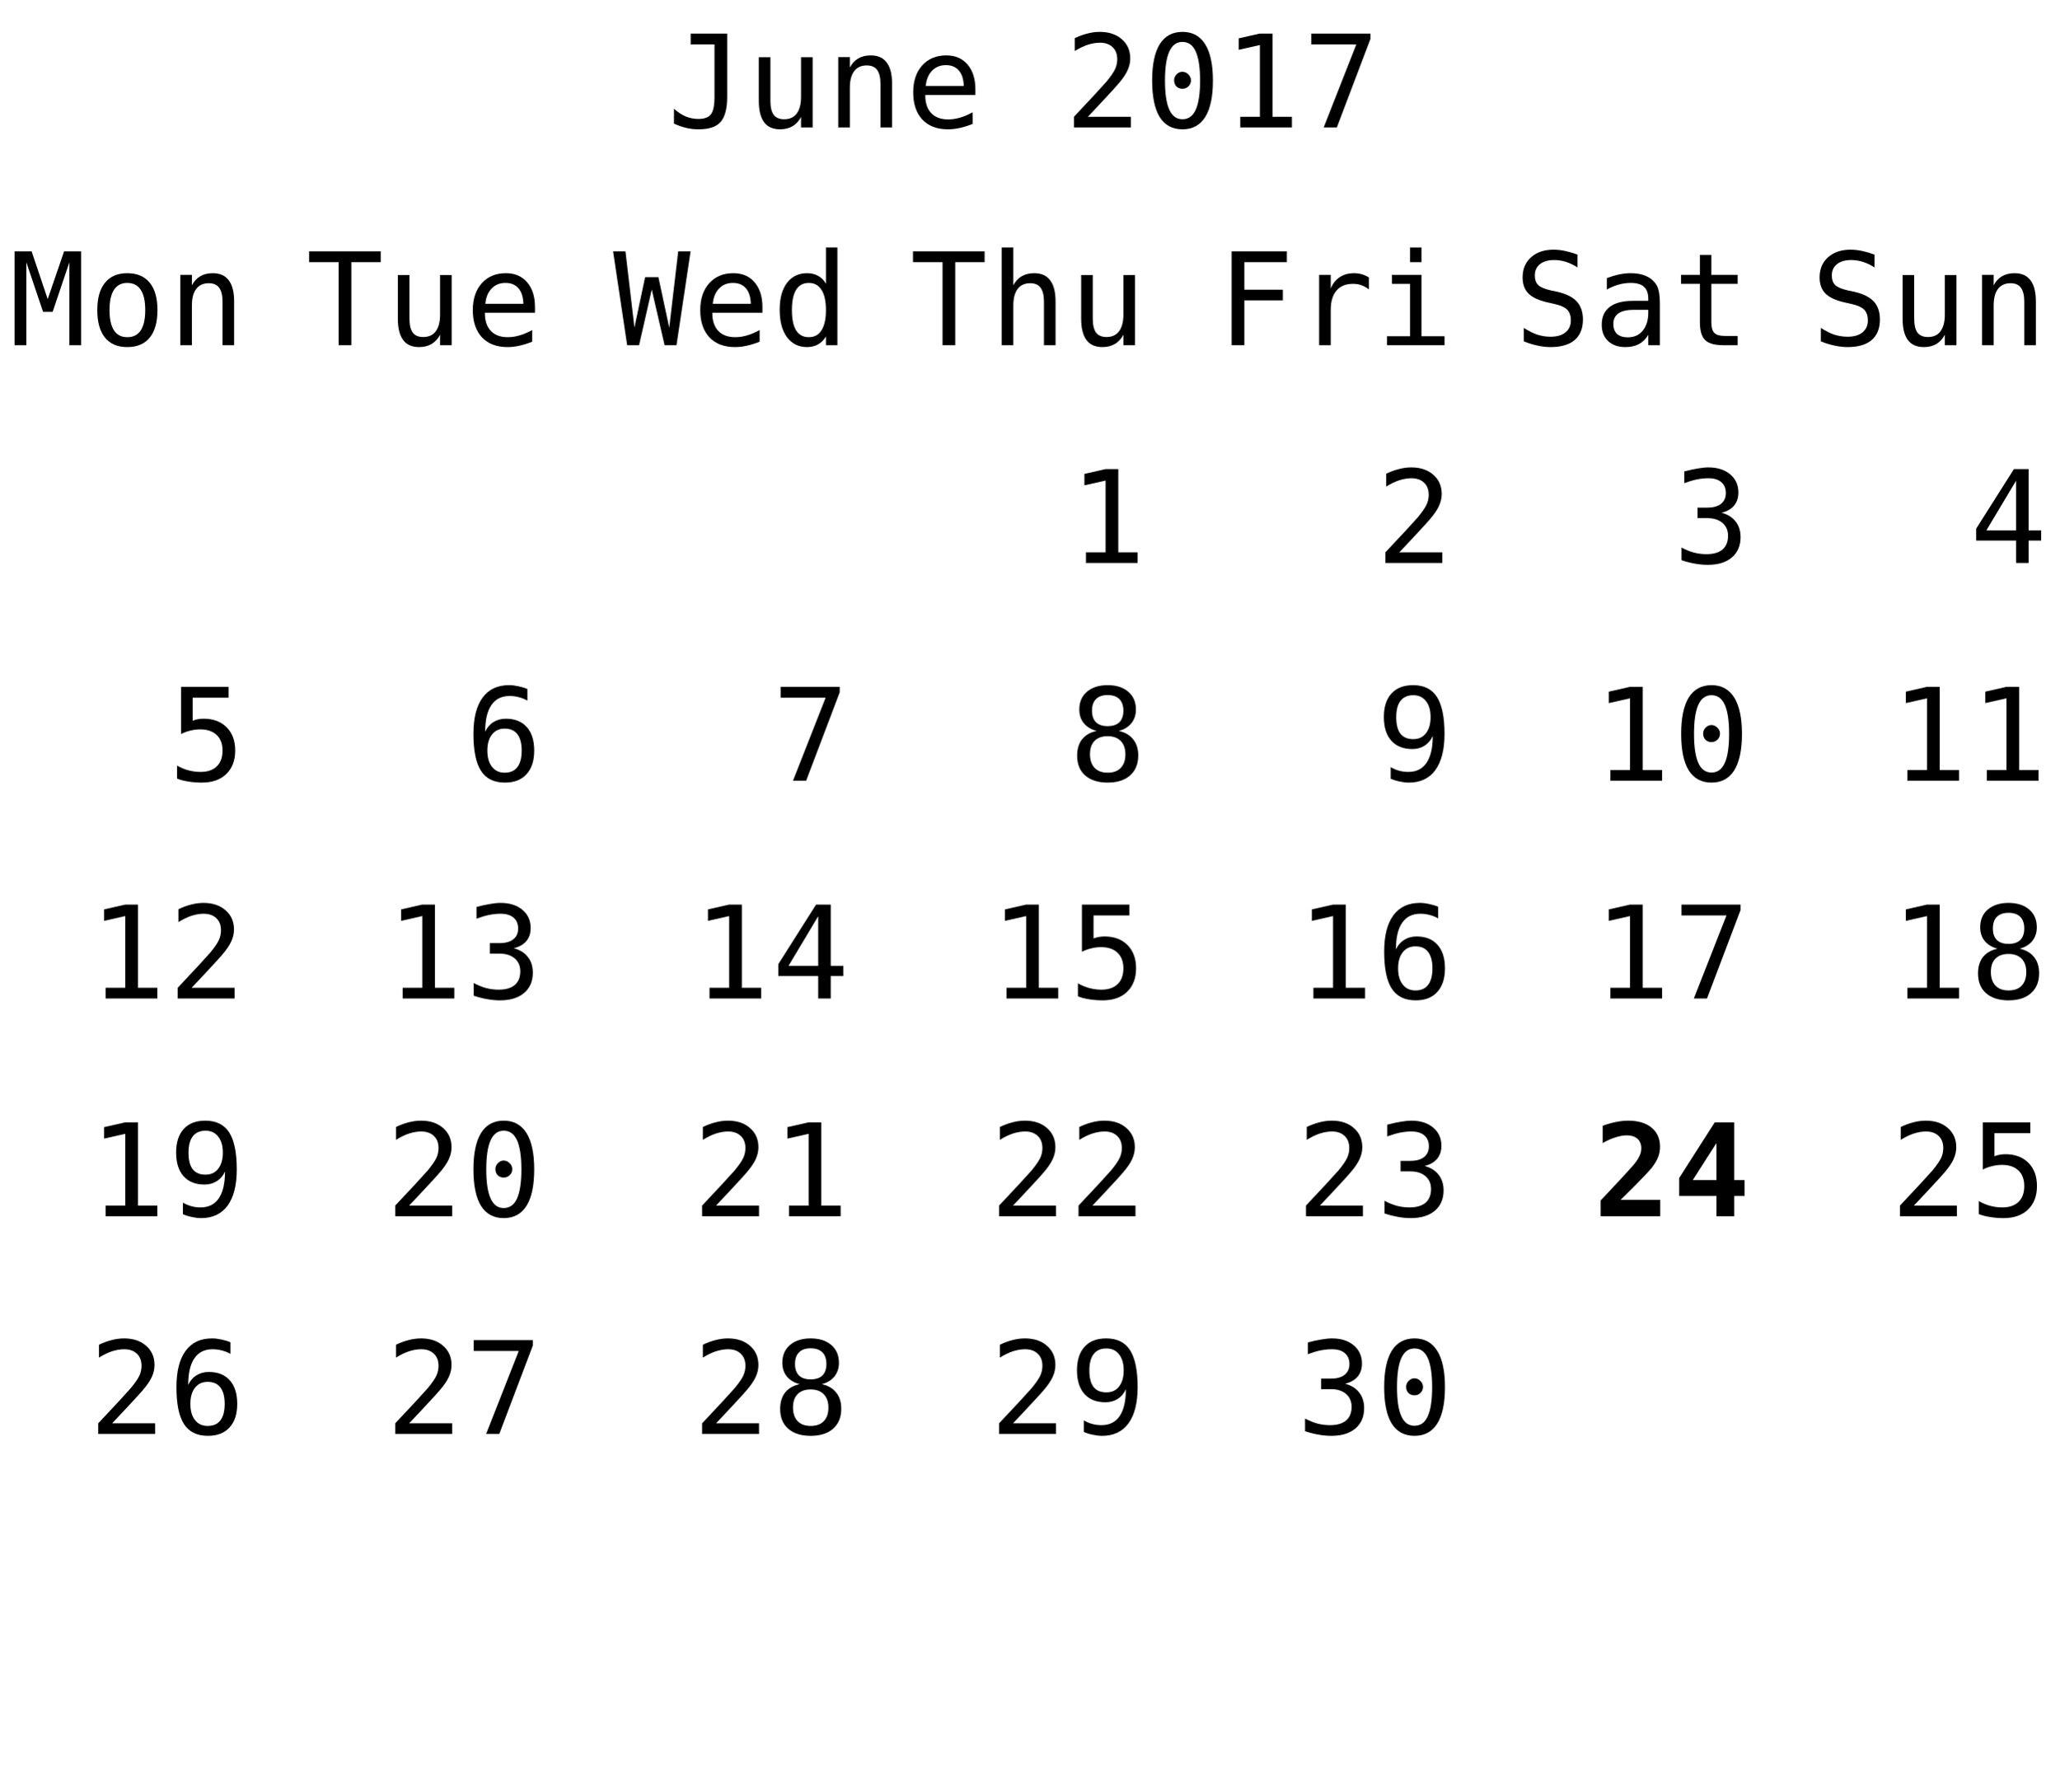
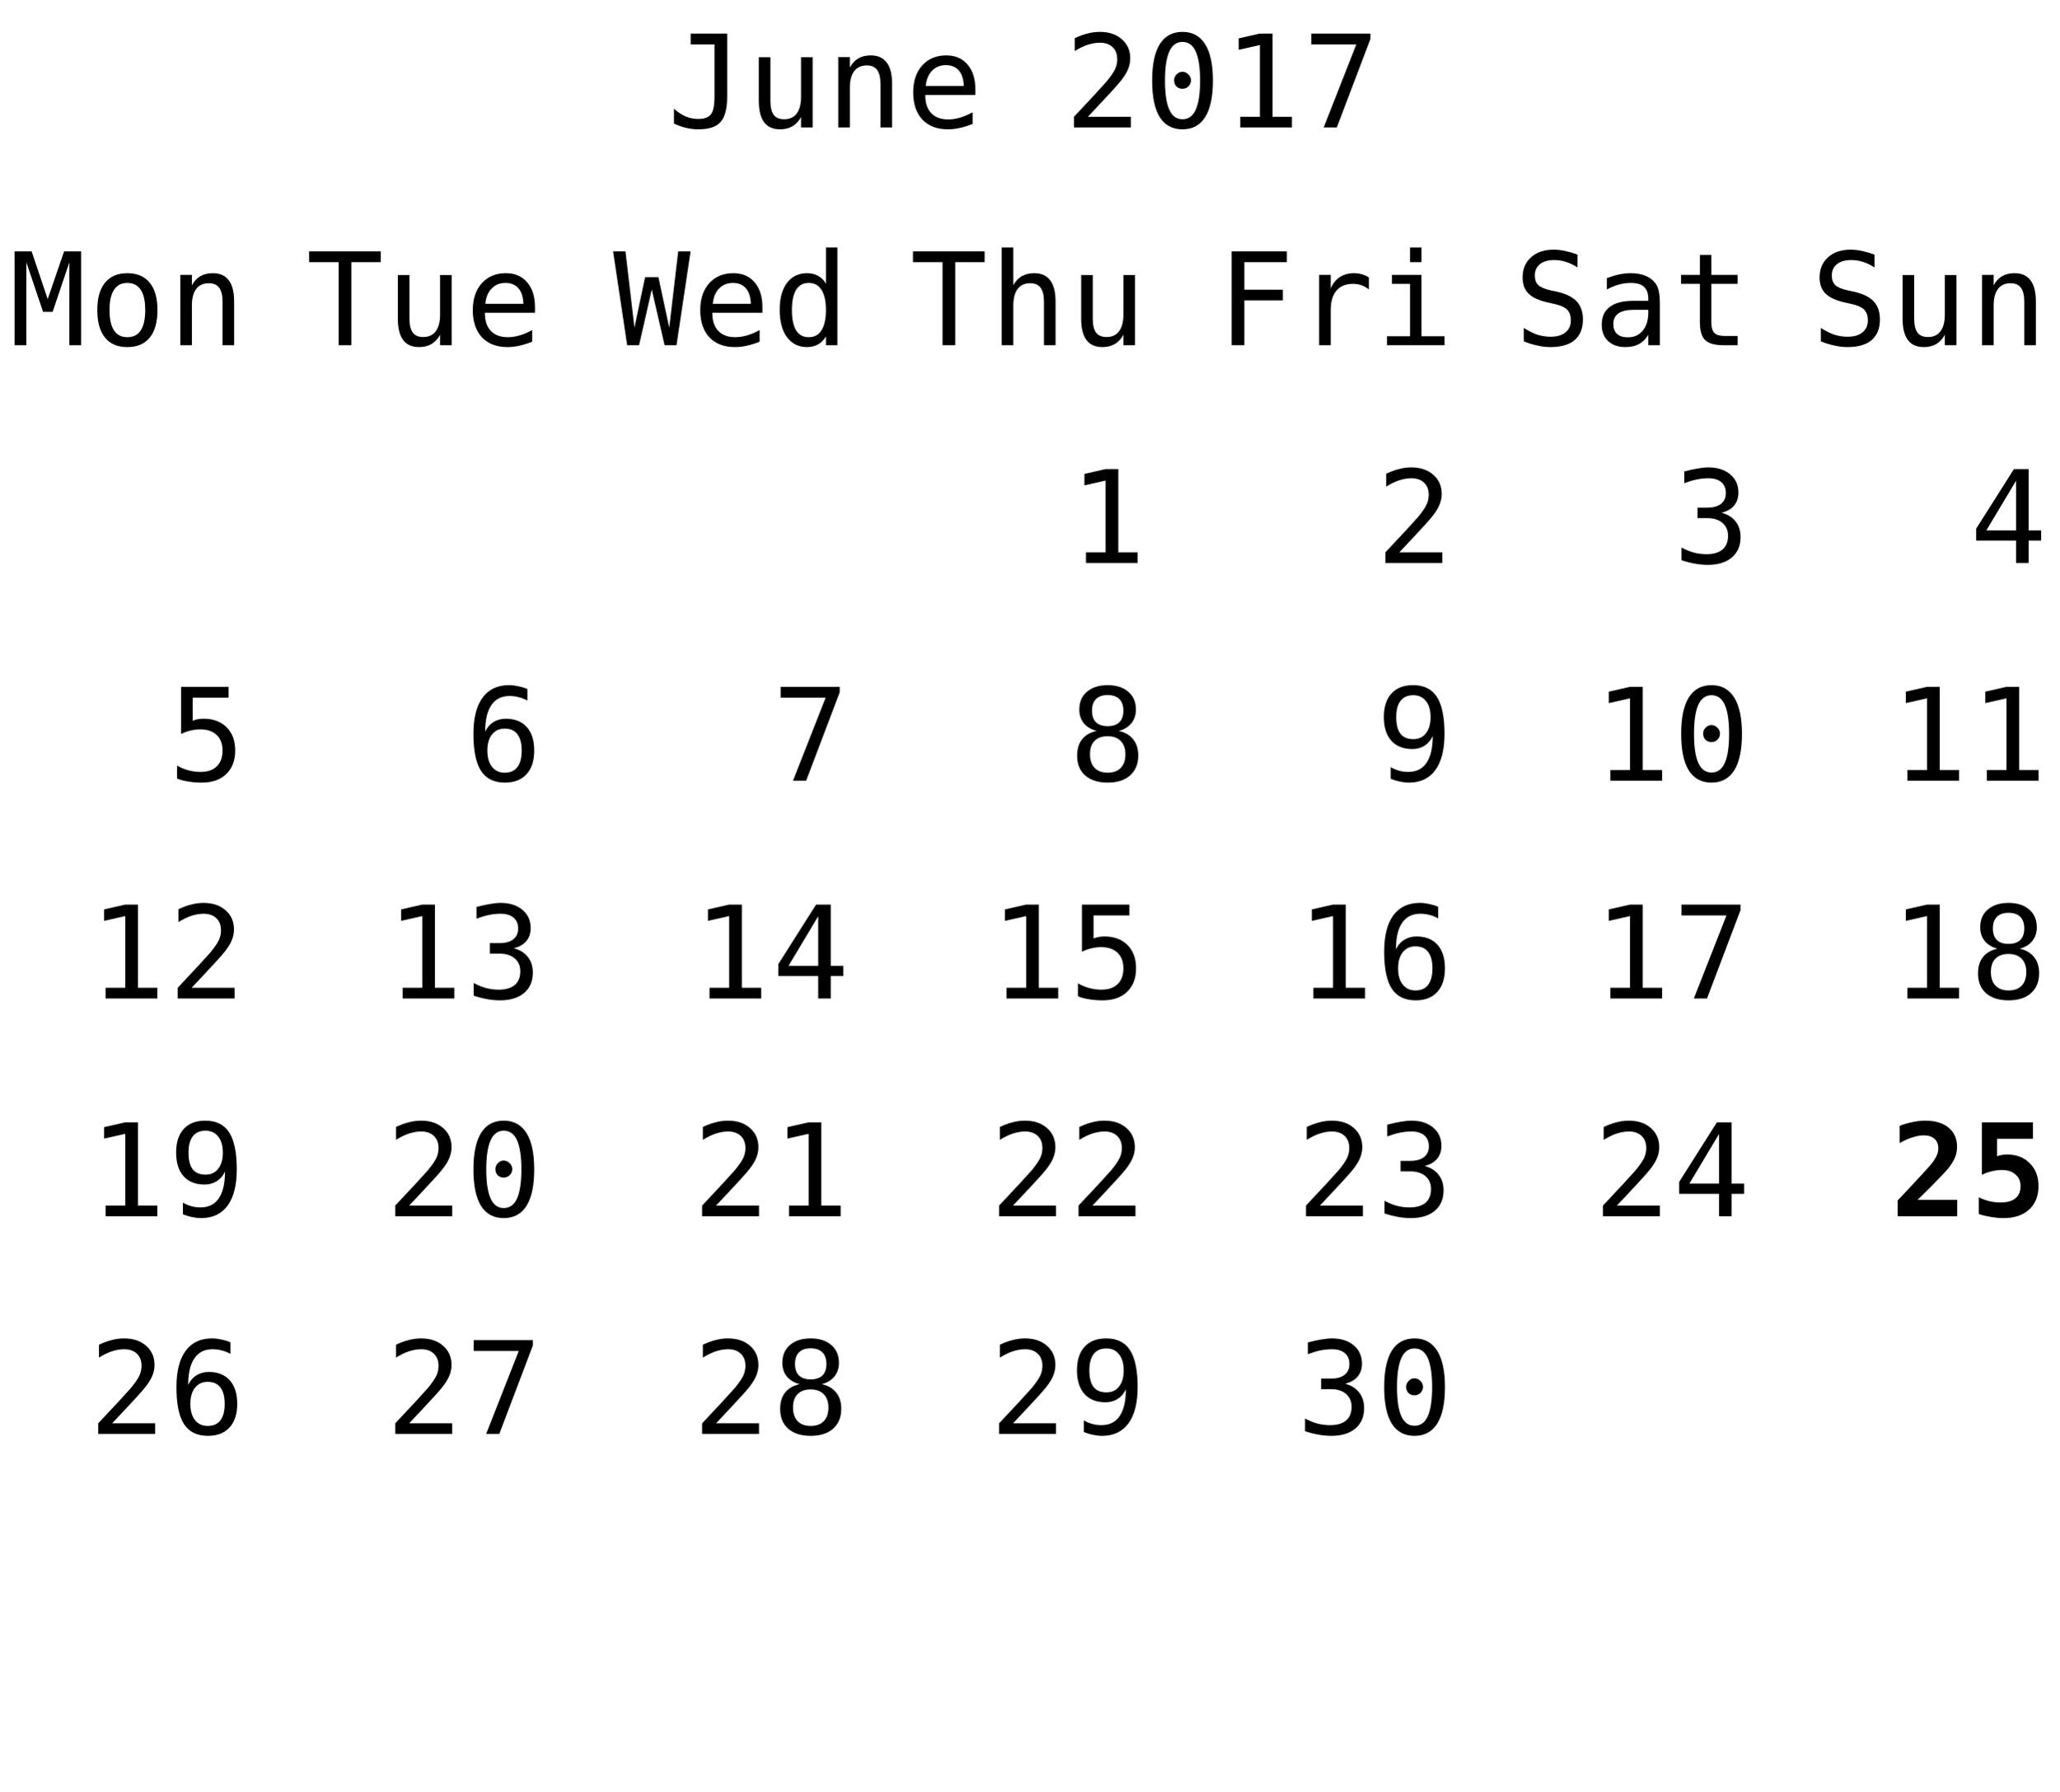
<svg xmlns="http://www.w3.org/2000/svg" xmlns:xlink="http://www.w3.org/1999/xlink" width="208pt" height="181pt" viewBox="0 0 208 181" version="1.1">
  <defs>
    <g>
      <symbol overflow="visible" id="glyph0-0">
        <path style="stroke:none;" d="M 0.656 2.297 L 0.656 -9.172 L 7.156 -9.172 L 7.156 2.297 Z M 1.391 1.578 L 6.438 1.578 L 6.438 -8.438 L 1.391 -8.438 Z M 1.391 1.578 " />
      </symbol>
      <symbol overflow="visible" id="glyph0-1">
        <path style="stroke:none;" d="M 0.688 -0.391 L 0.688 -1.891 C 1.07 -1.547 1.469 -1.285 1.875 -1.109 C 2.289 -0.941 2.719 -0.859 3.156 -0.859 C 3.758 -0.859 4.18 -1.016 4.422 -1.328 C 4.66 -1.641 4.781 -2.227 4.781 -3.094 L 4.781 -8.391 L 2.375 -8.391 L 2.375 -9.484 L 6.062 -9.484 L 6.062 -3.094 C 6.062 -1.895 5.836 -1.047 5.391 -0.547 C 4.953 -0.055 4.207 0.188 3.156 0.188 C 2.75 0.188 2.344 0.141 1.938 0.047 C 1.539 -0.047 1.125 -0.191 0.688 -0.391 Z M 0.688 -0.391 " />
      </symbol>
      <symbol overflow="visible" id="glyph0-2">
        <path style="stroke:none;" d="M 1.234 -2.688 L 1.234 -7.094 L 2.406 -7.094 L 2.406 -2.688 C 2.406 -2.051 2.516 -1.582 2.734 -1.281 C 2.961 -0.977 3.316 -0.828 3.797 -0.828 C 4.348 -0.828 4.77 -1.02 5.062 -1.406 C 5.352 -1.801 5.5 -2.359 5.5 -3.078 L 5.5 -7.094 L 6.672 -7.094 L 6.672 0 L 5.5 0 L 5.5 -1.062 C 5.289 -0.656 5.004 -0.344 4.641 -0.125 C 4.285 0.082 3.867 0.188 3.391 0.188 C 2.66 0.188 2.117 -0.051 1.766 -0.531 C 1.41 -1.008 1.234 -1.727 1.234 -2.688 Z M 1.234 -2.688 " />
      </symbol>
      <symbol overflow="visible" id="glyph0-3">
        <path style="stroke:none;" d="M 6.672 -4.406 L 6.672 0 L 5.5 0 L 5.5 -4.406 C 5.5 -5.039 5.383 -5.508 5.156 -5.812 C 4.938 -6.113 4.586 -6.266 4.109 -6.266 C 3.555 -6.266 3.133 -6.07 2.844 -5.688 C 2.551 -5.301 2.406 -4.742 2.406 -4.016 L 2.406 0 L 1.234 0 L 1.234 -7.109 L 2.406 -7.109 L 2.406 -6.047 C 2.613 -6.453 2.895 -6.758 3.25 -6.969 C 3.602 -7.176 4.023 -7.281 4.516 -7.281 C 5.234 -7.281 5.77 -7.039 6.125 -6.562 C 6.488 -6.094 6.672 -5.375 6.672 -4.406 Z M 6.672 -4.406 " />
      </symbol>
      <symbol overflow="visible" id="glyph0-4">
        <path style="stroke:none;" d="M 7.062 -3.844 L 7.062 -3.281 L 2 -3.281 L 2 -3.234 C 2 -2.461 2.203 -1.863 2.609 -1.438 C 3.016 -1.02 3.582 -0.812 4.312 -0.812 C 4.688 -0.812 5.078 -0.867 5.484 -0.984 C 5.891 -1.098 6.32 -1.281 6.781 -1.531 L 6.781 -0.359 C 6.344 -0.18 5.914 -0.047 5.5 0.047 C 5.082 0.141 4.68 0.188 4.297 0.188 C 3.191 0.188 2.328 -0.141 1.703 -0.797 C 1.086 -1.461 0.781 -2.379 0.781 -3.547 C 0.781 -4.68 1.082 -5.586 1.688 -6.266 C 2.301 -6.941 3.113 -7.281 4.125 -7.281 C 5.031 -7.281 5.742 -6.973 6.266 -6.359 C 6.797 -5.742 7.062 -4.906 7.062 -3.844 Z M 5.891 -4.188 C 5.867 -4.875 5.703 -5.395 5.391 -5.75 C 5.086 -6.113 4.648 -6.297 4.078 -6.297 C 3.516 -6.297 3.051 -6.109 2.688 -5.734 C 2.32 -5.359 2.109 -4.844 2.047 -4.188 Z M 5.891 -4.188 " />
      </symbol>
      <symbol overflow="visible" id="glyph0-5">
        <path style="stroke:none;" d="" />
      </symbol>
      <symbol overflow="visible" id="glyph0-6">
        <path style="stroke:none;" d="M 2.375 -1.078 L 6.719 -1.078 L 6.719 0 L 0.969 0 L 0.969 -1.078 C 1.758 -1.91 2.445 -2.645 3.031 -3.281 C 3.625 -3.926 4.035 -4.379 4.266 -4.641 C 4.691 -5.16 4.977 -5.578 5.125 -5.891 C 5.27 -6.211 5.344 -6.539 5.344 -6.875 C 5.344 -7.406 5.188 -7.816 4.875 -8.109 C 4.562 -8.41 4.133 -8.562 3.594 -8.562 C 3.207 -8.562 2.801 -8.492 2.375 -8.359 C 1.957 -8.223 1.516 -8.008 1.047 -7.719 L 1.047 -9.016 C 1.473 -9.223 1.895 -9.379 2.312 -9.484 C 2.738 -9.598 3.16 -9.656 3.578 -9.656 C 4.504 -9.656 5.25 -9.406 5.812 -8.906 C 6.375 -8.414 6.656 -7.77 6.656 -6.969 C 6.656 -6.562 6.562 -6.156 6.375 -5.75 C 6.188 -5.344 5.879 -4.895 5.453 -4.406 C 5.223 -4.133 4.879 -3.754 4.422 -3.266 C 3.973 -2.773 3.289 -2.047 2.375 -1.078 Z M 2.375 -1.078 " />
      </symbol>
      <symbol overflow="visible" id="glyph0-7">
        <path style="stroke:none;" d="M 3.062 -4.766 C 3.062 -4.992 3.145 -5.191 3.312 -5.359 C 3.477 -5.535 3.672 -5.625 3.891 -5.625 C 4.129 -5.625 4.332 -5.535 4.5 -5.359 C 4.676 -5.191 4.766 -4.992 4.766 -4.766 C 4.766 -4.523 4.68 -4.32 4.516 -4.156 C 4.348 -3.988 4.141 -3.906 3.891 -3.906 C 3.66 -3.906 3.461 -3.984 3.297 -4.141 C 3.141 -4.305 3.062 -4.516 3.062 -4.766 Z M 3.906 -8.641 C 3.312 -8.641 2.867 -8.316 2.578 -7.672 C 2.285 -7.023 2.141 -6.047 2.141 -4.734 C 2.141 -3.422 2.285 -2.441 2.578 -1.797 C 2.867 -1.148 3.312 -0.828 3.906 -0.828 C 4.508 -0.828 4.957 -1.148 5.25 -1.797 C 5.539 -2.441 5.688 -3.422 5.688 -4.734 C 5.688 -6.047 5.539 -7.023 5.25 -7.672 C 4.957 -8.316 4.508 -8.641 3.906 -8.641 Z M 3.906 -9.656 C 4.914 -9.656 5.68 -9.238 6.203 -8.406 C 6.723 -7.57 6.984 -6.348 6.984 -4.734 C 6.984 -3.109 6.723 -1.879 6.203 -1.047 C 5.68 -0.223 4.914 0.188 3.906 0.188 C 2.895 0.188 2.129 -0.223 1.609 -1.047 C 1.098 -1.879 0.844 -3.109 0.844 -4.734 C 0.844 -6.348 1.098 -7.57 1.609 -8.406 C 2.129 -9.238 2.895 -9.656 3.906 -9.656 Z M 3.906 -9.656 " />
      </symbol>
      <symbol overflow="visible" id="glyph0-8">
        <path style="stroke:none;" d="M 1.719 -1.078 L 3.703 -1.078 L 3.703 -8.328 L 1.562 -7.844 L 1.562 -9 L 3.688 -9.484 L 4.984 -9.484 L 4.984 -1.078 L 6.938 -1.078 L 6.938 0 L 1.719 0 Z M 1.719 -1.078 " />
      </symbol>
      <symbol overflow="visible" id="glyph0-9">
        <path style="stroke:none;" d="M 0.875 -9.484 L 6.844 -9.484 L 6.844 -8.938 L 3.453 0 L 2.125 0 L 5.422 -8.391 L 0.875 -8.391 Z M 0.875 -9.484 " />
      </symbol>
      <symbol overflow="visible" id="glyph0-10">
        <path style="stroke:none;" d="M 0.297 -9.484 L 7.531 -9.484 L 7.531 -8.391 L 4.562 -8.391 L 4.562 0 L 3.281 0 L 3.281 -8.391 L 0.297 -8.391 Z M 0.297 -9.484 " />
      </symbol>
      <symbol overflow="visible" id="glyph0-11">
        <path style="stroke:none;" d="M 6.672 -4.406 L 6.672 0 L 5.5 0 L 5.5 -4.406 C 5.5 -5.039 5.383 -5.508 5.156 -5.812 C 4.938 -6.113 4.586 -6.266 4.109 -6.266 C 3.555 -6.266 3.133 -6.07 2.844 -5.688 C 2.551 -5.301 2.406 -4.742 2.406 -4.016 L 2.406 0 L 1.234 0 L 1.234 -9.875 L 2.406 -9.875 L 2.406 -6.047 C 2.613 -6.453 2.895 -6.758 3.25 -6.969 C 3.602 -7.176 4.023 -7.281 4.516 -7.281 C 5.234 -7.281 5.77 -7.039 6.125 -6.562 C 6.488 -6.094 6.672 -5.375 6.672 -4.406 Z M 6.672 -4.406 " />
      </symbol>
      <symbol overflow="visible" id="glyph0-12">
        <path style="stroke:none;" d="M 1.484 -9.484 L 7.062 -9.484 L 7.062 -8.391 L 2.766 -8.391 L 2.766 -5.609 L 6.656 -5.609 L 6.656 -4.531 L 2.766 -4.531 L 2.766 0 L 1.484 0 Z M 1.484 -9.484 " />
      </symbol>
      <symbol overflow="visible" id="glyph0-13">
        <path style="stroke:none;" d="M 7.328 -5.641 C 7.078 -5.836 6.82 -5.977 6.562 -6.062 C 6.312 -6.156 6.031 -6.203 5.719 -6.203 C 4.988 -6.203 4.43 -5.973 4.047 -5.516 C 3.66 -5.055 3.469 -4.395 3.469 -3.531 L 3.469 0 L 2.297 0 L 2.297 -7.109 L 3.469 -7.109 L 3.469 -5.719 C 3.664 -6.219 3.969 -6.602 4.375 -6.875 C 4.781 -7.145 5.258 -7.281 5.812 -7.281 C 6.094 -7.281 6.359 -7.242 6.609 -7.172 C 6.859 -7.098 7.098 -6.988 7.328 -6.844 Z M 7.328 -5.641 " />
      </symbol>
      <symbol overflow="visible" id="glyph0-14">
        <path style="stroke:none;" d="M 1.625 -7.109 L 4.609 -7.109 L 4.609 -0.906 L 6.938 -0.906 L 6.938 0 L 1.125 0 L 1.125 -0.906 L 3.453 -0.906 L 3.453 -6.203 L 1.625 -6.203 Z M 3.453 -9.875 L 4.609 -9.875 L 4.609 -8.391 L 3.453 -8.391 Z M 3.453 -9.875 " />
      </symbol>
      <symbol overflow="visible" id="glyph0-15">
        <path style="stroke:none;" d="M 6.422 -9.156 L 6.422 -7.859 C 6.035 -8.109 5.645 -8.297 5.25 -8.422 C 4.863 -8.547 4.469 -8.609 4.062 -8.609 C 3.457 -8.609 2.977 -8.469 2.625 -8.188 C 2.281 -7.906 2.109 -7.523 2.109 -7.047 C 2.109 -6.629 2.223 -6.305 2.453 -6.078 C 2.68 -5.859 3.113 -5.676 3.75 -5.531 L 4.422 -5.391 C 5.305 -5.18 5.953 -4.852 6.359 -4.406 C 6.766 -3.957 6.969 -3.352 6.969 -2.594 C 6.969 -1.688 6.688 -0.992 6.125 -0.516 C 5.57 -0.047 4.758 0.188 3.688 0.188 C 3.25 0.188 2.805 0.133 2.359 0.031 C 1.91 -0.062 1.457 -0.203 1 -0.391 L 1 -1.75 C 1.488 -1.438 1.945 -1.207 2.375 -1.062 C 2.812 -0.926 3.25 -0.859 3.688 -0.859 C 4.344 -0.859 4.848 -1.004 5.203 -1.297 C 5.566 -1.586 5.75 -1.988 5.75 -2.5 C 5.75 -2.977 5.625 -3.344 5.375 -3.594 C 5.125 -3.844 4.691 -4.035 4.078 -4.172 L 3.391 -4.328 C 2.516 -4.523 1.875 -4.82 1.469 -5.219 C 1.07 -5.625 0.875 -6.164 0.875 -6.844 C 0.875 -7.695 1.16 -8.379 1.734 -8.891 C 2.305 -9.398 3.062 -9.656 4 -9.656 C 4.363 -9.656 4.742 -9.613 5.141 -9.531 C 5.547 -9.445 5.973 -9.32 6.422 -9.156 Z M 6.422 -9.156 " />
      </symbol>
      <symbol overflow="visible" id="glyph0-16">
        <path style="stroke:none;" d="M 4.453 -3.578 L 4.062 -3.578 C 3.383 -3.578 2.875 -3.457 2.531 -3.219 C 2.188 -2.977 2.016 -2.617 2.016 -2.141 C 2.016 -1.711 2.141 -1.379 2.391 -1.141 C 2.648 -0.91 3.008 -0.797 3.469 -0.797 C 4.113 -0.797 4.617 -1.02 4.984 -1.469 C 5.359 -1.914 5.547 -2.531 5.547 -3.312 L 5.547 -3.578 Z M 6.719 -4.062 L 6.719 0 L 5.547 0 L 5.547 -1.047 C 5.297 -0.629 4.977 -0.316 4.594 -0.109 C 4.219 0.086 3.758 0.188 3.219 0.188 C 2.5 0.188 1.922 -0.016 1.484 -0.422 C 1.055 -0.836 0.844 -1.383 0.844 -2.062 C 0.844 -2.852 1.109 -3.453 1.641 -3.859 C 2.172 -4.273 2.953 -4.484 3.984 -4.484 L 5.547 -4.484 L 5.547 -4.672 C 5.547 -5.234 5.398 -5.645 5.109 -5.906 C 4.828 -6.164 4.379 -6.297 3.766 -6.297 C 3.359 -6.297 2.953 -6.238 2.547 -6.125 C 2.141 -6.008 1.742 -5.844 1.359 -5.625 L 1.359 -6.781 C 1.797 -6.945 2.211 -7.07 2.609 -7.156 C 3.004 -7.238 3.391 -7.281 3.766 -7.281 C 4.348 -7.281 4.848 -7.191 5.266 -7.016 C 5.68 -6.848 6.02 -6.586 6.281 -6.234 C 6.438 -6.023 6.547 -5.766 6.609 -5.453 C 6.68 -5.141 6.719 -4.676 6.719 -4.062 Z M 6.719 -4.062 " />
      </symbol>
      <symbol overflow="visible" id="glyph0-17">
        <path style="stroke:none;" d="M 3.891 -9.125 L 3.891 -7.109 L 6.547 -7.109 L 6.547 -6.203 L 3.891 -6.203 L 3.891 -2.344 C 3.891 -1.82 3.988 -1.457 4.188 -1.25 C 4.395 -1.039 4.742 -0.938 5.234 -0.938 L 6.547 -0.938 L 6.547 0 L 5.125 0 C 4.25 0 3.629 -0.172 3.266 -0.516 C 2.91 -0.867 2.734 -1.477 2.734 -2.344 L 2.734 -6.203 L 0.828 -6.203 L 0.828 -7.109 L 2.734 -7.109 L 2.734 -9.125 Z M 3.891 -9.125 " />
      </symbol>
      <symbol overflow="visible" id="glyph0-18">
        <path style="stroke:none;" d="M 4.922 -5.078 C 5.547 -4.91 6.02 -4.613 6.344 -4.188 C 6.676 -3.77 6.844 -3.242 6.844 -2.609 C 6.844 -1.742 6.551 -1.062 5.969 -0.562 C 5.383 -0.062 4.57 0.188 3.531 0.188 C 3.094 0.188 2.648 0.145 2.203 0.062 C 1.754 -0.02 1.312 -0.133 0.875 -0.281 L 0.875 -1.562 C 1.301 -1.332 1.723 -1.16 2.141 -1.047 C 2.566 -0.941 2.984 -0.891 3.391 -0.891 C 4.098 -0.891 4.641 -1.047 5.016 -1.359 C 5.391 -1.68 5.578 -2.145 5.578 -2.75 C 5.578 -3.289 5.391 -3.723 5.016 -4.047 C 4.641 -4.367 4.129 -4.531 3.484 -4.531 L 2.5 -4.531 L 2.5 -5.594 L 3.484 -5.594 C 4.078 -5.594 4.535 -5.719 4.859 -5.969 C 5.191 -6.227 5.359 -6.594 5.359 -7.062 C 5.359 -7.539 5.203 -7.91 4.891 -8.172 C 4.586 -8.43 4.156 -8.562 3.594 -8.562 C 3.207 -8.562 2.812 -8.52 2.406 -8.438 C 2.008 -8.352 1.594 -8.227 1.156 -8.062 L 1.156 -9.25 C 1.664 -9.383 2.117 -9.484 2.516 -9.547 C 2.922 -9.617 3.281 -9.656 3.594 -9.656 C 4.508 -9.656 5.242 -9.422 5.797 -8.953 C 6.348 -8.492 6.625 -7.879 6.625 -7.109 C 6.625 -6.586 6.477 -6.148 6.188 -5.797 C 5.895 -5.453 5.473 -5.211 4.922 -5.078 Z M 4.922 -5.078 " />
      </symbol>
      <symbol overflow="visible" id="glyph0-19">
        <path style="stroke:none;" d="M 4.672 -8.312 L 1.672 -3.297 L 4.672 -3.297 Z M 4.453 -9.484 L 5.938 -9.484 L 5.938 -3.297 L 7.203 -3.297 L 7.203 -2.266 L 5.938 -2.266 L 5.938 0 L 4.672 0 L 4.672 -2.266 L 0.641 -2.266 L 0.641 -3.469 Z M 4.453 -9.484 " />
      </symbol>
      <symbol overflow="visible" id="glyph0-20">
        <path style="stroke:none;" d="M 0.547 -9.484 L 2.266 -9.484 L 3.891 -4.656 L 5.547 -9.484 L 7.266 -9.484 L 7.266 0 L 6.078 0 L 6.078 -8.375 L 4.391 -3.375 L 3.422 -3.375 L 1.734 -8.375 L 1.734 0 L 0.547 0 Z M 0.547 -9.484 " />
      </symbol>
      <symbol overflow="visible" id="glyph0-21">
        <path style="stroke:none;" d="M 3.906 -6.297 C 3.312 -6.297 2.863 -6.062 2.562 -5.594 C 2.258 -5.133 2.109 -4.453 2.109 -3.547 C 2.109 -2.648 2.258 -1.969 2.562 -1.5 C 2.863 -1.039 3.312 -0.812 3.906 -0.812 C 4.508 -0.812 4.961 -1.039 5.266 -1.5 C 5.566 -1.969 5.719 -2.648 5.719 -3.547 C 5.719 -4.453 5.566 -5.133 5.266 -5.594 C 4.961 -6.062 4.508 -6.297 3.906 -6.297 Z M 3.906 -7.281 C 4.895 -7.281 5.648 -6.957 6.172 -6.312 C 6.691 -5.676 6.953 -4.754 6.953 -3.547 C 6.953 -2.336 6.691 -1.41 6.172 -0.766 C 5.648 -0.129 4.895 0.188 3.906 0.188 C 2.926 0.188 2.176 -0.129 1.656 -0.766 C 1.133 -1.41 0.875 -2.336 0.875 -3.547 C 0.875 -4.754 1.133 -5.676 1.656 -6.312 C 2.176 -6.957 2.926 -7.281 3.906 -7.281 Z M 3.906 -7.281 " />
      </symbol>
      <symbol overflow="visible" id="glyph0-22">
        <path style="stroke:none;" d="M 1.312 -9.484 L 6.109 -9.484 L 6.109 -8.391 L 2.484 -8.391 L 2.484 -6.062 C 2.66 -6.133 2.844 -6.188 3.031 -6.219 C 3.219 -6.25 3.406 -6.266 3.594 -6.266 C 4.57 -6.266 5.348 -5.973 5.922 -5.391 C 6.492 -4.816 6.781 -4.035 6.781 -3.047 C 6.781 -2.047 6.477 -1.254 5.875 -0.672 C 5.281 -0.098 4.457 0.188 3.406 0.188 C 2.906 0.188 2.445 0.148 2.031 0.078 C 1.613 0.016 1.238 -0.082 0.906 -0.219 L 0.906 -1.531 C 1.289 -1.312 1.68 -1.148 2.078 -1.047 C 2.473 -0.941 2.875 -0.891 3.281 -0.891 C 3.988 -0.891 4.535 -1.078 4.922 -1.453 C 5.305 -1.828 5.5 -2.359 5.5 -3.047 C 5.5 -3.723 5.301 -4.25 4.906 -4.625 C 4.508 -5 3.957 -5.188 3.25 -5.188 C 2.906 -5.188 2.57 -5.145 2.25 -5.062 C 1.926 -4.988 1.613 -4.875 1.312 -4.719 Z M 1.312 -9.484 " />
      </symbol>
      <symbol overflow="visible" id="glyph0-23">
        <path style="stroke:none;" d="M 6.297 -9.266 L 6.297 -8.094 C 6.023 -8.25 5.738 -8.363 5.438 -8.438 C 5.133 -8.52 4.82 -8.562 4.5 -8.562 C 3.688 -8.562 3.07 -8.254 2.656 -7.641 C 2.238 -7.035 2.031 -6.141 2.031 -4.953 C 2.227 -5.379 2.504 -5.703 2.859 -5.922 C 3.223 -6.148 3.641 -6.266 4.109 -6.266 C 5.023 -6.266 5.734 -5.984 6.234 -5.422 C 6.734 -4.859 6.984 -4.066 6.984 -3.047 C 6.984 -2.016 6.723 -1.219 6.203 -0.656 C 5.691 -0.094 4.969 0.188 4.031 0.188 C 2.926 0.188 2.117 -0.207 1.609 -1 C 1.098 -1.789 0.844 -3.035 0.844 -4.734 C 0.844 -6.328 1.148 -7.547 1.766 -8.391 C 2.379 -9.234 3.27 -9.656 4.438 -9.656 C 4.75 -9.656 5.062 -9.617 5.375 -9.547 C 5.695 -9.484 6.004 -9.391 6.297 -9.266 Z M 4 -5.266 C 3.457 -5.266 3.031 -5.066 2.719 -4.672 C 2.406 -4.273 2.25 -3.734 2.25 -3.047 C 2.25 -2.348 2.406 -1.801 2.719 -1.406 C 3.031 -1.008 3.457 -0.812 4 -0.812 C 4.57 -0.812 5 -1 5.281 -1.375 C 5.57 -1.75 5.719 -2.305 5.719 -3.047 C 5.719 -3.773 5.57 -4.328 5.281 -4.703 C 5 -5.078 4.57 -5.266 4 -5.266 Z M 4 -5.266 " />
      </symbol>
      <symbol overflow="visible" id="glyph0-24">
        <path style="stroke:none;" d="M 0 -9.484 L 1.25 -9.484 L 2.156 -1.781 L 3.234 -6.875 L 4.578 -6.875 L 5.672 -1.766 L 6.578 -9.484 L 7.828 -9.484 L 6.406 0 L 5.203 0 L 3.906 -5.625 L 2.625 0 L 1.422 0 Z M 0 -9.484 " />
      </symbol>
      <symbol overflow="visible" id="glyph0-25">
        <path style="stroke:none;" d="M 5.453 -6.203 L 5.453 -9.875 L 6.609 -9.875 L 6.609 0 L 5.453 0 L 5.453 -0.891 C 5.254 -0.547 4.992 -0.281 4.672 -0.094 C 4.348 0.094 3.973 0.188 3.547 0.188 C 2.691 0.188 2.016 -0.145 1.516 -0.812 C 1.023 -1.477 0.781 -2.398 0.781 -3.578 C 0.781 -4.734 1.023 -5.641 1.516 -6.297 C 2.016 -6.953 2.691 -7.281 3.547 -7.281 C 3.973 -7.281 4.348 -7.188 4.672 -7 C 5.004 -6.82 5.266 -6.555 5.453 -6.203 Z M 2.016 -3.547 C 2.016 -2.641 2.156 -1.957 2.438 -1.5 C 2.727 -1.039 3.156 -0.812 3.719 -0.812 C 4.281 -0.812 4.707 -1.039 5 -1.5 C 5.301 -1.969 5.453 -2.648 5.453 -3.547 C 5.453 -4.453 5.301 -5.133 5 -5.594 C 4.707 -6.062 4.281 -6.297 3.719 -6.297 C 3.156 -6.297 2.727 -6.062 2.438 -5.594 C 2.156 -5.133 2.016 -4.453 2.016 -3.547 Z M 2.016 -3.547 " />
      </symbol>
      <symbol overflow="visible" id="glyph0-26">
        <path style="stroke:none;" d="M 3.906 -4.5 C 3.332 -4.5 2.891 -4.336 2.578 -4.016 C 2.273 -3.703 2.125 -3.254 2.125 -2.672 C 2.125 -2.086 2.281 -1.629 2.594 -1.297 C 2.906 -0.973 3.344 -0.812 3.906 -0.812 C 4.488 -0.812 4.93 -0.973 5.234 -1.297 C 5.547 -1.617 5.703 -2.078 5.703 -2.672 C 5.703 -3.242 5.547 -3.691 5.234 -4.016 C 4.922 -4.336 4.477 -4.5 3.906 -4.5 Z M 2.797 -5.031 C 2.242 -5.176 1.812 -5.438 1.5 -5.812 C 1.195 -6.195 1.047 -6.656 1.047 -7.188 C 1.047 -7.945 1.301 -8.547 1.812 -8.984 C 2.332 -9.43 3.031 -9.656 3.906 -9.656 C 4.789 -9.656 5.488 -9.43 6 -8.984 C 6.508 -8.547 6.766 -7.945 6.766 -7.188 C 6.766 -6.656 6.613 -6.195 6.312 -5.812 C 6.008 -5.438 5.582 -5.176 5.031 -5.031 C 5.664 -4.895 6.148 -4.613 6.484 -4.188 C 6.828 -3.77 7 -3.223 7 -2.547 C 7 -1.691 6.723 -1.02 6.172 -0.531 C 5.629 -0.051 4.875 0.188 3.906 0.188 C 2.945 0.188 2.191 -0.051 1.641 -0.531 C 1.098 -1.008 0.828 -1.676 0.828 -2.531 C 0.828 -3.207 0.992 -3.758 1.328 -4.188 C 1.672 -4.613 2.16 -4.895 2.797 -5.031 Z M 2.328 -7.078 C 2.328 -6.566 2.461 -6.176 2.734 -5.906 C 3.004 -5.645 3.395 -5.516 3.906 -5.516 C 4.426 -5.516 4.82 -5.645 5.094 -5.906 C 5.363 -6.176 5.5 -6.566 5.5 -7.078 C 5.5 -7.586 5.363 -7.977 5.094 -8.25 C 4.82 -8.52 4.426 -8.656 3.906 -8.656 C 3.395 -8.656 3.004 -8.52 2.734 -8.25 C 2.461 -7.977 2.328 -7.586 2.328 -7.078 Z M 2.328 -7.078 " />
      </symbol>
      <symbol overflow="visible" id="glyph0-27">
        <path style="stroke:none;" d="M 3.781 -4.203 C 4.332 -4.203 4.758 -4.398 5.062 -4.797 C 5.375 -5.191 5.531 -5.734 5.531 -6.422 C 5.531 -7.117 5.375 -7.66 5.062 -8.047 C 4.758 -8.441 4.332 -8.641 3.781 -8.641 C 3.219 -8.641 2.789 -8.453 2.5 -8.078 C 2.207 -7.703 2.062 -7.148 2.062 -6.422 C 2.062 -5.68 2.203 -5.125 2.484 -4.75 C 2.773 -4.383 3.207 -4.203 3.781 -4.203 Z M 1.5 -0.203 L 1.5 -1.375 C 1.758 -1.219 2.039 -1.098 2.344 -1.016 C 2.645 -0.93 2.957 -0.891 3.281 -0.891 C 4.094 -0.891 4.707 -1.195 5.125 -1.812 C 5.539 -2.426 5.75 -3.328 5.75 -4.516 C 5.551 -4.086 5.27 -3.758 4.906 -3.531 C 4.551 -3.312 4.145 -3.203 3.688 -3.203 C 2.77 -3.203 2.062 -3.484 1.562 -4.047 C 1.062 -4.609 0.812 -5.406 0.812 -6.438 C 0.812 -7.457 1.066 -8.25 1.578 -8.812 C 2.086 -9.375 2.816 -9.656 3.766 -9.656 C 4.859 -9.656 5.66 -9.258 6.172 -8.469 C 6.68 -7.676 6.938 -6.43 6.938 -4.734 C 6.938 -3.141 6.629 -1.922 6.016 -1.078 C 5.398 -0.234 4.508 0.188 3.344 0.188 C 3.031 0.188 2.719 0.148 2.406 0.078 C 2.094 0.016 1.789 -0.078 1.5 -0.203 Z M 1.5 -0.203 " />
      </symbol>
      <symbol overflow="visible" id="glyph1-0">
        <path style="stroke:none;" d="M 0.656 2.297 L 0.656 -9.172 L 7.156 -9.172 L 7.156 2.297 Z M 1.391 1.578 L 6.438 1.578 L 6.438 -8.438 L 1.391 -8.438 Z M 1.391 1.578 " />
      </symbol>
      <symbol overflow="visible" id="glyph1-1">
        <path style="stroke:none;" d="M 2.75 -1.656 L 6.75 -1.656 L 6.75 0 L 0.734 0 L 0.734 -1.594 L 1.75 -2.672 C 2.957 -3.961 3.688 -4.754 3.938 -5.047 C 4.258 -5.41 4.488 -5.734 4.625 -6.016 C 4.77 -6.297 4.844 -6.57 4.844 -6.844 C 4.844 -7.27 4.711 -7.598 4.453 -7.828 C 4.191 -8.055 3.828 -8.172 3.359 -8.172 C 3.023 -8.172 2.648 -8.102 2.234 -7.969 C 1.816 -7.844 1.383 -7.648 0.938 -7.391 L 0.938 -9.141 C 1.383 -9.305 1.82 -9.43 2.25 -9.516 C 2.688 -9.609 3.109 -9.656 3.516 -9.656 C 4.516 -9.656 5.301 -9.422 5.875 -8.953 C 6.445 -8.484 6.734 -7.844 6.734 -7.031 C 6.734 -6.656 6.672 -6.305 6.547 -5.984 C 6.422 -5.66 6.207 -5.301 5.906 -4.906 C 5.676 -4.613 5.062 -3.961 4.062 -2.953 C 3.508 -2.41 3.07 -1.977 2.75 -1.656 Z M 2.75 -1.656 " />
      </symbol>
      <symbol overflow="visible" id="glyph1-2">
-         <path style="stroke:none;" d="M 4.406 -7.391 L 2.016 -3.656 L 4.406 -3.656 Z M 4.234 -9.484 L 6.203 -9.484 L 6.203 -3.656 L 7.25 -3.656 L 7.25 -2.047 L 6.203 -2.047 L 6.203 0 L 4.406 0 L 4.406 -2.047 L 0.641 -2.047 L 0.641 -3.859 Z M 4.234 -9.484 " />
+         <path style="stroke:none;" d="M 1.219 -9.484 L 6.375 -9.484 L 6.375 -7.828 L 2.75 -7.828 L 2.75 -6.062 C 2.895 -6.125 3.051 -6.164 3.219 -6.188 C 3.395 -6.219 3.582 -6.234 3.781 -6.234 C 4.719 -6.234 5.477 -5.938 6.062 -5.344 C 6.645 -4.758 6.938 -3.992 6.938 -3.047 C 6.938 -2.047 6.617 -1.254 5.984 -0.672 C 5.359 -0.098 4.5 0.188 3.406 0.188 C 3 0.188 2.586 0.148 2.172 0.078 C 1.766 0.016 1.344 -0.082 0.906 -0.219 L 0.906 -1.906 C 1.258 -1.738 1.617 -1.609 1.984 -1.516 C 2.359 -1.43 2.734 -1.391 3.109 -1.391 C 3.766 -1.391 4.266 -1.531 4.609 -1.812 C 4.953 -2.094 5.125 -2.504 5.125 -3.047 C 5.125 -3.535 4.953 -3.926 4.609 -4.219 C 4.266 -4.52 3.812 -4.672 3.25 -4.672 C 2.914 -4.672 2.578 -4.629 2.234 -4.547 C 1.898 -4.473 1.562 -4.352 1.219 -4.188 Z M 1.219 -9.484 " />
      </symbol>
    </g>
  </defs>
  <g id="surface2">
    <g style="fill:rgb(0%,0%,0%);fill-opacity:1;">
      <use xlink:href="#glyph0-1" x="67.39" y="12.876" />
      <use xlink:href="#glyph0-2" x="75.414" y="12.876" />
      <use xlink:href="#glyph0-3" x="83.438" y="12.876" />
      <use xlink:href="#glyph0-4" x="91.463" y="12.876" />
      <use xlink:href="#glyph0-5" x="99.487" y="12.876" />
      <use xlink:href="#glyph0-6" x="107.512" y="12.876" />
      <use xlink:href="#glyph0-7" x="115.536" y="12.876" />
      <use xlink:href="#glyph0-8" x="123.561" y="12.876" />
      <use xlink:href="#glyph0-9" x="131.585" y="12.876" />
    </g>
    <g style="fill:rgb(0%,0%,0%);fill-opacity:1;">
      <use xlink:href="#glyph0-10" x="91.927" y="34.876" />
      <use xlink:href="#glyph0-11" x="99.951" y="34.876" />
      <use xlink:href="#glyph0-2" x="107.976" y="34.876" />
    </g>
    <g style="fill:rgb(0%,0%,0%);fill-opacity:1;">
      <use xlink:href="#glyph0-5" x="99.951" y="56.876" />
      <use xlink:href="#glyph0-8" x="107.976" y="56.876" />
    </g>
    <g style="fill:rgb(0%,0%,0%);fill-opacity:1;">
      <use xlink:href="#glyph0-12" x="122.927" y="34.876" />
      <use xlink:href="#glyph0-13" x="130.951" y="34.876" />
      <use xlink:href="#glyph0-14" x="138.976" y="34.876" />
    </g>
    <g style="fill:rgb(0%,0%,0%);fill-opacity:1;">
      <use xlink:href="#glyph0-5" x="130.951" y="56.876" />
      <use xlink:href="#glyph0-6" x="138.976" y="56.876" />
    </g>
    <g style="fill:rgb(0%,0%,0%);fill-opacity:1;">
      <use xlink:href="#glyph0-15" x="152.927" y="34.876" />
      <use xlink:href="#glyph0-16" x="160.951" y="34.876" />
      <use xlink:href="#glyph0-17" x="168.976" y="34.876" />
    </g>
    <g style="fill:rgb(0%,0%,0%);fill-opacity:1;">
      <use xlink:href="#glyph0-5" x="160.951" y="56.876" />
      <use xlink:href="#glyph0-18" x="168.976" y="56.876" />
    </g>
    <g style="fill:rgb(0%,0%,0%);fill-opacity:1;">
      <use xlink:href="#glyph0-15" x="182.927" y="34.876" />
      <use xlink:href="#glyph0-2" x="190.951" y="34.876" />
      <use xlink:href="#glyph0-3" x="198.976" y="34.876" />
    </g>
    <g style="fill:rgb(0%,0%,0%);fill-opacity:1;">
      <use xlink:href="#glyph0-5" x="190.951" y="56.876" />
      <use xlink:href="#glyph0-19" x="198.976" y="56.876" />
    </g>
    <g style="fill:rgb(0%,0%,0%);fill-opacity:1;">
      <use xlink:href="#glyph0-20" x="0.927" y="34.876" />
      <use xlink:href="#glyph0-21" x="8.951" y="34.876" />
      <use xlink:href="#glyph0-3" x="16.976" y="34.876" />
    </g>
    <g style="fill:rgb(0%,0%,0%);fill-opacity:1;">
      <use xlink:href="#glyph0-5" x="8.951" y="78.876" />
      <use xlink:href="#glyph0-22" x="16.976" y="78.876" />
    </g>
    <g style="fill:rgb(0%,0%,0%);fill-opacity:1;">
      <use xlink:href="#glyph0-10" x="30.927" y="34.876" />
      <use xlink:href="#glyph0-2" x="38.951" y="34.876" />
      <use xlink:href="#glyph0-4" x="46.976" y="34.876" />
    </g>
    <g style="fill:rgb(0%,0%,0%);fill-opacity:1;">
      <use xlink:href="#glyph0-5" x="38.951" y="78.876" />
      <use xlink:href="#glyph0-23" x="46.976" y="78.876" />
    </g>
    <g style="fill:rgb(0%,0%,0%);fill-opacity:1;">
      <use xlink:href="#glyph0-24" x="61.927" y="34.876" />
      <use xlink:href="#glyph0-4" x="69.951" y="34.876" />
      <use xlink:href="#glyph0-25" x="77.976" y="34.876" />
    </g>
    <g style="fill:rgb(0%,0%,0%);fill-opacity:1;">
      <use xlink:href="#glyph0-5" x="69.951" y="78.876" />
      <use xlink:href="#glyph0-9" x="77.976" y="78.876" />
    </g>
    <g style="fill:rgb(0%,0%,0%);fill-opacity:1;">
      <use xlink:href="#glyph0-5" x="99.951" y="78.876" />
      <use xlink:href="#glyph0-26" x="107.976" y="78.876" />
    </g>
    <g style="fill:rgb(0%,0%,0%);fill-opacity:1;">
      <use xlink:href="#glyph0-5" x="130.951" y="78.876" />
      <use xlink:href="#glyph0-27" x="138.976" y="78.876" />
    </g>
    <g style="fill:rgb(0%,0%,0%);fill-opacity:1;">
      <use xlink:href="#glyph0-8" x="160.951" y="78.876" />
      <use xlink:href="#glyph0-7" x="168.976" y="78.876" />
    </g>
    <g style="fill:rgb(0%,0%,0%);fill-opacity:1;">
      <use xlink:href="#glyph0-8" x="190.951" y="78.876" />
      <use xlink:href="#glyph0-8" x="198.976" y="78.876" />
    </g>
    <g style="fill:rgb(0%,0%,0%);fill-opacity:1;">
      <use xlink:href="#glyph0-8" x="8.951" y="100.876" />
      <use xlink:href="#glyph0-6" x="16.976" y="100.876" />
    </g>
    <g style="fill:rgb(0%,0%,0%);fill-opacity:1;">
      <use xlink:href="#glyph0-8" x="38.951" y="100.876" />
      <use xlink:href="#glyph0-18" x="46.976" y="100.876" />
    </g>
    <g style="fill:rgb(0%,0%,0%);fill-opacity:1;">
      <use xlink:href="#glyph0-8" x="69.951" y="100.876" />
      <use xlink:href="#glyph0-19" x="77.976" y="100.876" />
    </g>
    <g style="fill:rgb(0%,0%,0%);fill-opacity:1;">
      <use xlink:href="#glyph0-8" x="99.951" y="100.876" />
      <use xlink:href="#glyph0-22" x="107.976" y="100.876" />
    </g>
    <g style="fill:rgb(0%,0%,0%);fill-opacity:1;">
      <use xlink:href="#glyph0-8" x="130.951" y="100.876" />
      <use xlink:href="#glyph0-23" x="138.976" y="100.876" />
    </g>
    <g style="fill:rgb(0%,0%,0%);fill-opacity:1;">
      <use xlink:href="#glyph0-8" x="160.951" y="100.876" />
      <use xlink:href="#glyph0-9" x="168.976" y="100.876" />
    </g>
    <g style="fill:rgb(0%,0%,0%);fill-opacity:1;">
      <use xlink:href="#glyph0-8" x="190.951" y="100.876" />
      <use xlink:href="#glyph0-26" x="198.976" y="100.876" />
    </g>
    <g style="fill:rgb(0%,0%,0%);fill-opacity:1;">
      <use xlink:href="#glyph0-8" x="8.951" y="122.876" />
      <use xlink:href="#glyph0-27" x="16.976" y="122.876" />
    </g>
    <g style="fill:rgb(0%,0%,0%);fill-opacity:1;">
      <use xlink:href="#glyph0-6" x="38.951" y="122.876" />
      <use xlink:href="#glyph0-7" x="46.976" y="122.876" />
    </g>
    <g style="fill:rgb(0%,0%,0%);fill-opacity:1;">
      <use xlink:href="#glyph0-6" x="69.951" y="122.876" />
      <use xlink:href="#glyph0-8" x="77.976" y="122.876" />
    </g>
    <g style="fill:rgb(0%,0%,0%);fill-opacity:1;">
      <use xlink:href="#glyph0-6" x="99.951" y="122.876" />
      <use xlink:href="#glyph0-6" x="107.976" y="122.876" />
    </g>
    <g style="fill:rgb(0%,0%,0%);fill-opacity:1;">
      <use xlink:href="#glyph0-6" x="130.951" y="122.876" />
      <use xlink:href="#glyph0-18" x="138.976" y="122.876" />
    </g>
    <g style="fill:rgb(0%,0%,0%);fill-opacity:1;">
-       <use xlink:href="#glyph1-1" x="160.951" y="122.876" />
-       <use xlink:href="#glyph1-2" x="168.976" y="122.876" />
-     </g>
-     <g style="fill:rgb(0%,0%,0%);fill-opacity:1;">
-       <use xlink:href="#glyph0-6" x="190.951" y="122.876" />
-       <use xlink:href="#glyph0-22" x="198.976" y="122.876" />
+       <use xlink:href="#glyph0-6" x="160.951" y="122.876" />
+       <use xlink:href="#glyph0-19" x="168.976" y="122.876" />
+     </g>
+     <g style="fill:rgb(0%,0%,0%);fill-opacity:1;">
+       <use xlink:href="#glyph1-1" x="190.951" y="122.876" />
+       <use xlink:href="#glyph1-2" x="198.976" y="122.876" />
    </g>
    <g style="fill:rgb(0%,0%,0%);fill-opacity:1;">
      <use xlink:href="#glyph0-6" x="8.951" y="144.876" />
      <use xlink:href="#glyph0-23" x="16.976" y="144.876" />
    </g>
    <g style="fill:rgb(0%,0%,0%);fill-opacity:1;">
      <use xlink:href="#glyph0-6" x="38.951" y="144.876" />
      <use xlink:href="#glyph0-9" x="46.976" y="144.876" />
    </g>
    <g style="fill:rgb(0%,0%,0%);fill-opacity:1;">
      <use xlink:href="#glyph0-6" x="69.951" y="144.876" />
      <use xlink:href="#glyph0-26" x="77.976" y="144.876" />
    </g>
    <g style="fill:rgb(0%,0%,0%);fill-opacity:1;">
      <use xlink:href="#glyph0-6" x="99.951" y="144.876" />
      <use xlink:href="#glyph0-27" x="107.976" y="144.876" />
    </g>
    <g style="fill:rgb(0%,0%,0%);fill-opacity:1;">
      <use xlink:href="#glyph0-18" x="130.951" y="144.876" />
      <use xlink:href="#glyph0-7" x="138.976" y="144.876" />
    </g>
  </g>
</svg>
